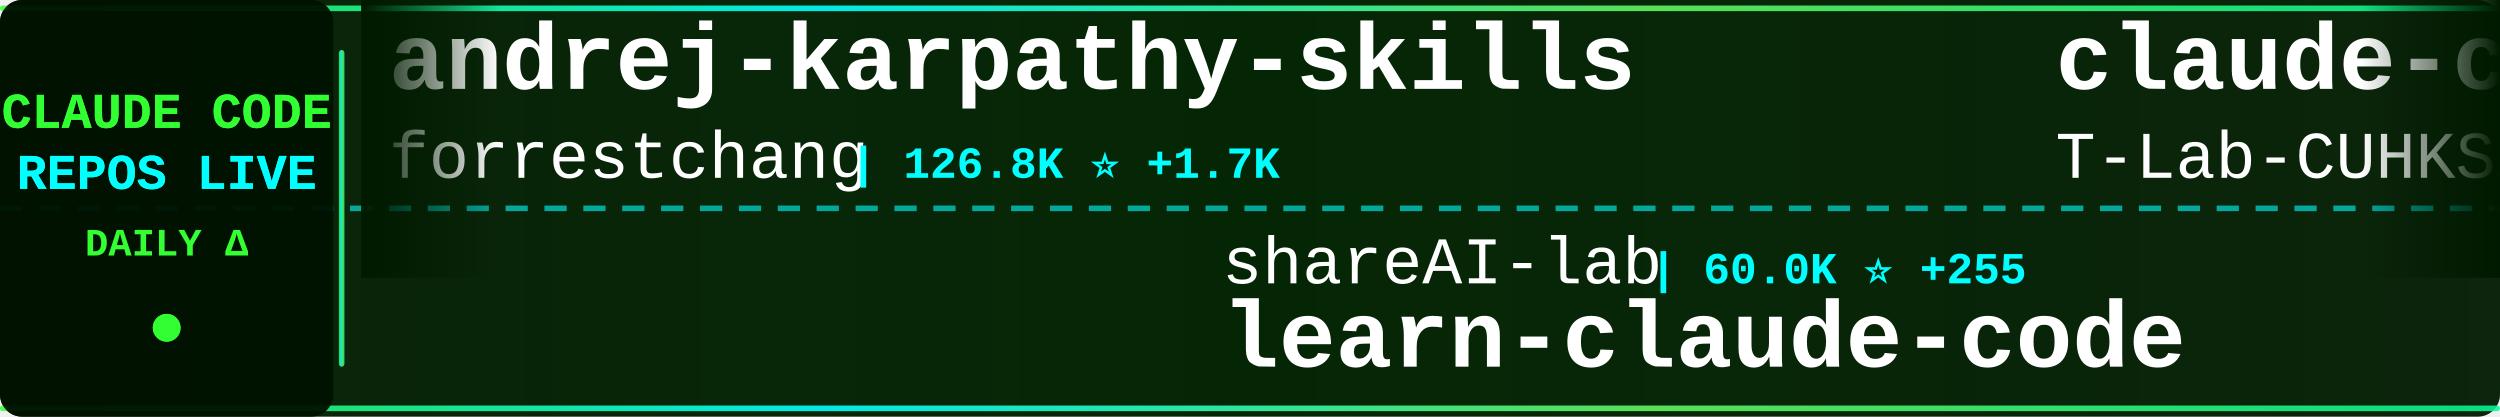
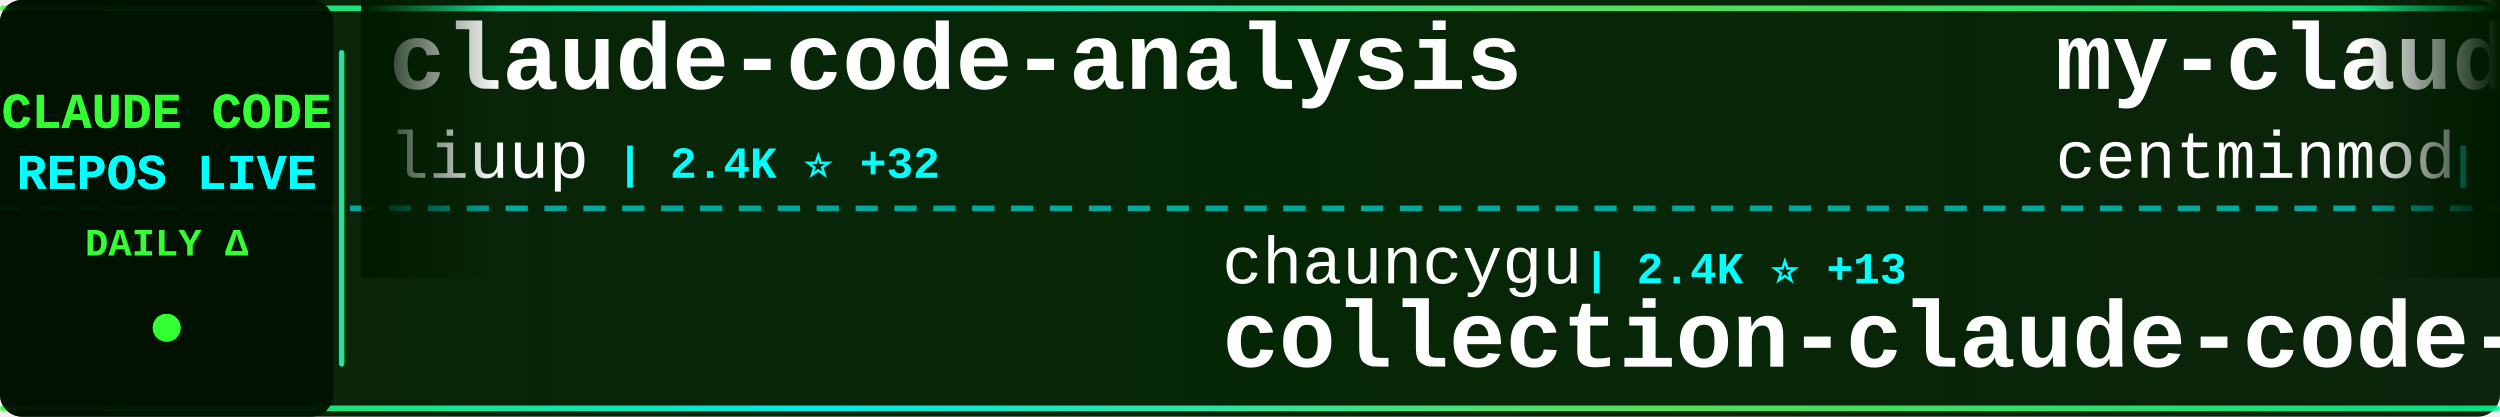
<svg xmlns="http://www.w3.org/2000/svg" width="900" height="150">
  <defs>
    <linearGradient id="tickerBg" x1="0%" y1="0%" x2="100%" y2="0%">
      <stop offset="0%" style="stop-color:#001a00;stop-opacity:0.95" />
      <stop offset="50%" style="stop-color:#002200;stop-opacity:0.98" />
      <stop offset="100%" style="stop-color:#001a00;stop-opacity:0.95" />
    </linearGradient>
    <linearGradient id="borderGrad" x1="0%" y1="0%" x2="100%" y2="0%">
      <stop offset="0%" style="stop-color:#33ff33;stop-opacity:0.85">
        <animate attributeName="stop-opacity" values="0.85;1;0.85" dur="2s" repeatCount="indefinite" />
      </stop>
      <stop offset="33%" style="stop-color:#00ffff;stop-opacity:0.9">
        <animate attributeName="stop-opacity" values="0.9;1;0.9" dur="2.2s" repeatCount="indefinite" />
      </stop>
      <stop offset="66%" style="stop-color:#66ff66;stop-opacity:0.85">
        <animate attributeName="stop-opacity" values="0.85;1;0.85" dur="1.8s" repeatCount="indefinite" />
      </stop>
      <stop offset="100%" style="stop-color:#00ff99;stop-opacity:0.85">
        <animate attributeName="stop-opacity" values="0.85;1;0.85" dur="2s" repeatCount="indefinite" />
      </stop>
    </linearGradient>
    <filter id="textGlow">
      <feGaussianBlur stdDeviation="0.1" result="coloredBlur" />
      <feMerge>
        <feMergeNode in="coloredBlur" />
        <feMergeNode in="SourceGraphic" />
      </feMerge>
    </filter>
    <filter id="metricGlow">
      <feGaussianBlur stdDeviation="0.2" result="coloredBlur" />
      <feMerge>
        <feMergeNode in="coloredBlur" />
        <feMergeNode in="SourceGraphic" />
      </feMerge>
    </filter>
    <linearGradient id="leftFade" x1="0%" y1="0%" x2="100%" y2="0%">
      <stop offset="0%" style="stop-color:#001a00;stop-opacity:1" />
      <stop offset="100%" style="stop-color:#001a00;stop-opacity:0" />
    </linearGradient>
    <linearGradient id="rightFade" x1="0%" y1="0%" x2="100%" y2="0%">
      <stop offset="0%" style="stop-color:#001a00;stop-opacity:0" />
      <stop offset="100%" style="stop-color:#001a00;stop-opacity:1" />
    </linearGradient>
  </defs>
  <rect width="900" height="150" fill="url(#tickerBg)" rx="8" />
  <rect x="0" y="2" width="900" height="2" fill="url(#borderGrad)" rx="1" />
  <rect x="0" y="146" width="900" height="2" fill="url(#borderGrad)" rx="1" />
  <line x1="0" y1="75" x2="900" y2="75" stroke="#00ffff" stroke-width="2" stroke-dasharray="8 6" opacity="0.6" />
  <rect x="0" y="0" width="120" height="150" fill="#001100" opacity="0.95" rx="8" />
  <text x="60" y="46" font-family="'Courier New', monospace" font-size="18" font-weight="bold" fill="#33ff33" text-anchor="middle" filter="url(#textGlow)">
    CLAUDE CODE
  </text>
  <text x="60" y="68" font-family="'Courier New', monospace" font-size="18" font-weight="bold" fill="#00ffff" text-anchor="middle" filter="url(#textGlow)">
    REPOS LIVE
  </text>
  <text x="60" y="92" font-family="'Courier New', monospace" font-size="14" font-weight="bold" fill="#33ff33" text-anchor="middle">
    DAILY Δ
  </text>
  <circle cx="60" cy="118" r="5" fill="#33ff33" filter="url(#metricGlow)">
    <animate attributeName="r" values="4;6;4" dur="1.5s" repeatCount="indefinite" />
    <animate attributeName="opacity" values="0.6;1;0.6" dur="1.5s" repeatCount="indefinite" />
  </circle>
  <rect x="122" y="18" width="2" height="114" fill="url(#borderGrad)" rx="1" />
  <clipPath id="tickerClip">
    <rect x="130" y="0" width="770" height="150" />
  </clipPath>
  <g clip-path="url(#tickerClip)">
    <g id="tickerItems">
      <animateTransform attributeName="transform" attributeType="XML" type="translate" from="0 0" to="-3000 0" dur="54s" repeatCount="indefinite" />
      <g transform="translate(0, 0)">
-         <text x="140" y="32" font-family="'Courier New', monospace" font-size="34" font-weight="bold" fill="#ffffff">andrej-karpathy-skills</text>
-         <text x="140" y="64" font-family="'Courier New', monospace" font-size="24" font-weight="normal" fill="#ffffff" opacity="1.0">forrestchang</text>
-         <text x="306" y="64" font-family="'Courier New', monospace" font-size="16" font-weight="bold" fill="#00ffff"> | 126.8K ⭐ +1.7K</text>
+         <text x="140" y="32" font-family="'Courier New', monospace" font-size="34" font-weight="bold" fill="#ffffff">claude-code-analysis</text>
+         <text x="140" y="64" font-family="'Courier New', monospace" font-size="24" font-weight="normal" fill="#ffffff" opacity="1.0">liuup</text>
+         <text x="222" y="64" font-family="'Courier New', monospace" font-size="16" font-weight="bold" fill="#00ffff"> | 2.4K ⭐ +32</text>
      </g>
      <g transform="translate(300, 0)">
-         <text x="140" y="102" font-family="'Courier New', monospace" font-size="24" font-weight="normal" fill="#ffffff" opacity="1.0">shareAI-lab</text>
-         <text x="294" y="102" font-family="'Courier New', monospace" font-size="16" font-weight="bold" fill="#00ffff"> | 60.0K ⭐ +255</text>
-         <text x="140" y="132" font-family="'Courier New', monospace" font-size="34" font-weight="bold" fill="#ffffff">learn-claude-code</text>
+         <text x="140" y="102" font-family="'Courier New', monospace" font-size="24" font-weight="normal" fill="#ffffff" opacity="1.0">chauncygu</text>
+         <text x="270" y="102" font-family="'Courier New', monospace" font-size="16" font-weight="bold" fill="#00ffff"> | 2.4K ⭐ +13</text>
+         <text x="140" y="132" font-family="'Courier New', monospace" font-size="34" font-weight="bold" fill="#ffffff">collection-claude-code-s...</text>
      </g>
      <g transform="translate(600, 0)">
-         <text x="140" y="32" font-family="'Courier New', monospace" font-size="34" font-weight="bold" fill="#ffffff">claude-code</text>
-         <text x="140" y="64" font-family="'Courier New', monospace" font-size="24" font-weight="normal" fill="#ffffff" opacity="1.0">T-Lab-CUHKSZ</text>
-         <text x="306" y="64" font-family="'Courier New', monospace" font-size="16" font-weight="bold" fill="#00ffff"> | 309 ⭐</text>
+         <text x="140" y="32" font-family="'Courier New', monospace" font-size="34" font-weight="bold" fill="#ffffff">my-claude-code-setup</text>
+         <text x="140" y="64" font-family="'Courier New', monospace" font-size="24" font-weight="normal" fill="#ffffff" opacity="1.0">centminmod</text>
+         <text x="282" y="64" font-family="'Courier New', monospace" font-size="16" font-weight="bold" fill="#00ffff"> | 2.3K ⭐ +4</text>
      </g>
      <g transform="translate(900, 0)">
-         <text x="140" y="102" font-family="'Courier New', monospace" font-size="24" font-weight="normal" fill="#ffffff" opacity="1.0">alirezarezvani</text>
-         <text x="330" y="102" font-family="'Courier New', monospace" font-size="16" font-weight="bold" fill="#00ffff"> | 14.6K ⭐ +113</text>
-         <text x="140" y="132" font-family="'Courier New', monospace" font-size="34" font-weight="bold" fill="#ffffff">claude-skills</text>
+         <text x="140" y="102" font-family="'Courier New', monospace" font-size="24" font-weight="normal" fill="#ffffff" opacity="1.0">andrew-kramer-inno</text>
+         <text x="378" y="102" font-family="'Courier New', monospace" font-size="16" font-weight="bold" fill="#00ffff"> | 587 ⭐</text>
+         <text x="140" y="132" font-family="'Courier New', monospace" font-size="34" font-weight="bold" fill="#ffffff">claude-code-source-build</text>
      </g>
      <g transform="translate(1200, 0)">
-         <text x="140" y="32" font-family="'Courier New', monospace" font-size="34" font-weight="bold" fill="#ffffff">claude-code-ultimate-gui...</text>
-         <text x="140" y="64" font-family="'Courier New', monospace" font-size="24" font-weight="normal" fill="#ffffff" opacity="1.0">FlorianBruniaux</text>
-         <text x="342" y="64" font-family="'Courier New', monospace" font-size="16" font-weight="bold" fill="#00ffff"> | 4.3K ⭐ +15</text>
+         <text x="140" y="32" font-family="'Courier New', monospace" font-size="34" font-weight="bold" fill="#ffffff">claude-code-best-practic...</text>
+         <text x="140" y="64" font-family="'Courier New', monospace" font-size="24" font-weight="normal" fill="#ffffff" opacity="1.0">shanraisshan</text>
+         <text x="306" y="64" font-family="'Courier New', monospace" font-size="16" font-weight="bold" fill="#00ffff"> | 52.7K ⭐ +254</text>
      </g>
      <g transform="translate(1500, 0)">
-         <text x="140" y="102" font-family="'Courier New', monospace" font-size="24" font-weight="normal" fill="#ffffff" opacity="1.0">repowise-dev</text>
-         <text x="306" y="102" font-family="'Courier New', monospace" font-size="16" font-weight="bold" fill="#00ffff"> | 999 ⭐ +1</text>
-         <text x="140" y="132" font-family="'Courier New', monospace" font-size="34" font-weight="bold" fill="#ffffff">claude-code-prompts</text>
+         <text x="140" y="102" font-family="'Courier New', monospace" font-size="24" font-weight="normal" fill="#ffffff" opacity="1.0">mehmoodosman</text>
+         <text x="306" y="102" font-family="'Courier New', monospace" font-size="16" font-weight="bold" fill="#00ffff"> | 169 ⭐</text>
+         <text x="140" y="132" font-family="'Courier New', monospace" font-size="34" font-weight="bold" fill="#ffffff">claude-code</text>
      </g>
      <g transform="translate(1800, 0)">
-         <text x="140" y="32" font-family="'Courier New', monospace" font-size="34" font-weight="bold" fill="#ffffff">claude-code</text>
-         <text x="140" y="64" font-family="'Courier New', monospace" font-size="24" font-weight="normal" fill="#ffffff" opacity="1.0">mehmoodosman</text>
-         <text x="306" y="64" font-family="'Courier New', monospace" font-size="16" font-weight="bold" fill="#00ffff"> | 169 ⭐</text>
+         <text x="140" y="32" font-family="'Courier New', monospace" font-size="34" font-weight="bold" fill="#ffffff">claude-code-hooks-master...</text>
+         <text x="140" y="64" font-family="'Courier New', monospace" font-size="24" font-weight="normal" fill="#ffffff" opacity="1.0">disler</text>
+         <text x="234" y="64" font-family="'Courier New', monospace" font-size="16" font-weight="bold" fill="#00ffff"> | 3.7K ⭐ +5</text>
      </g>
      <g transform="translate(2100, 0)">
-         <text x="140" y="102" font-family="'Courier New', monospace" font-size="24" font-weight="normal" fill="#ffffff" opacity="1.0">tanbiralam</text>
-         <text x="282" y="102" font-family="'Courier New', monospace" font-size="16" font-weight="bold" fill="#00ffff"> | 1.7K ⭐ +6</text>
-         <text x="140" y="132" font-family="'Courier New', monospace" font-size="34" font-weight="bold" fill="#ffffff">claude-code</text>
+         <text x="140" y="102" font-family="'Courier New', monospace" font-size="24" font-weight="normal" fill="#ffffff" opacity="1.0">pedrohcgs</text>
+         <text x="270" y="102" font-family="'Courier New', monospace" font-size="16" font-weight="bold" fill="#00ffff"> | 1.1K ⭐ +2</text>
+         <text x="140" y="132" font-family="'Courier New', monospace" font-size="34" font-weight="bold" fill="#ffffff">claude-code-my-workflow</text>
      </g>
      <g transform="translate(2400, 0)">
        <text x="140" y="32" font-family="'Courier New', monospace" font-size="34" font-weight="bold" fill="#ffffff">claude-code</text>
-         <text x="140" y="64" font-family="'Courier New', monospace" font-size="24" font-weight="normal" fill="#ffffff" opacity="1.0">claude-code-best</text>
-         <text x="354" y="64" font-family="'Courier New', monospace" font-size="16" font-weight="bold" fill="#00ffff"> | 18.1K ⭐ +76</text>
+         <text x="140" y="64" font-family="'Courier New', monospace" font-size="24" font-weight="normal" fill="#ffffff" opacity="1.0">xorespesp</text>
+         <text x="270" y="64" font-family="'Courier New', monospace" font-size="16" font-weight="bold" fill="#00ffff"> | 223 ⭐</text>
      </g>
      <g transform="translate(2700, 0)">
-         <text x="140" y="102" font-family="'Courier New', monospace" font-size="24" font-weight="normal" fill="#ffffff" opacity="1.0">rohitg00</text>
-         <text x="258" y="102" font-family="'Courier New', monospace" font-size="16" font-weight="bold" fill="#00ffff"> | 1.6K ⭐ +16</text>
-         <text x="140" y="132" font-family="'Courier New', monospace" font-size="34" font-weight="bold" fill="#ffffff">awesome-claude-code-tool...</text>
+         <text x="140" y="102" font-family="'Courier New', monospace" font-size="24" font-weight="normal" fill="#ffffff" opacity="1.0">Piebald-AI</text>
+         <text x="282" y="102" font-family="'Courier New', monospace" font-size="16" font-weight="bold" fill="#00ffff"> | 10.2K ⭐ +38</text>
+         <text x="140" y="132" font-family="'Courier New', monospace" font-size="34" font-weight="bold" fill="#ffffff">claude-code-system-promp...</text>
      </g>
      <g transform="translate(3000, 0)">
-         <text x="140" y="32" font-family="'Courier New', monospace" font-size="34" font-weight="bold" fill="#ffffff">andrej-karpathy-skills</text>
-         <text x="140" y="64" font-family="'Courier New', monospace" font-size="24" font-weight="normal" fill="#ffffff" opacity="1.0">forrestchang</text>
-         <text x="306" y="64" font-family="'Courier New', monospace" font-size="16" font-weight="bold" fill="#00ffff"> | 126.8K ⭐ +1.7K</text>
+         <text x="140" y="32" font-family="'Courier New', monospace" font-size="34" font-weight="bold" fill="#ffffff">claude-code-analysis</text>
+         <text x="140" y="64" font-family="'Courier New', monospace" font-size="24" font-weight="normal" fill="#ffffff" opacity="1.0">liuup</text>
+         <text x="222" y="64" font-family="'Courier New', monospace" font-size="16" font-weight="bold" fill="#00ffff"> | 2.4K ⭐ +32</text>
      </g>
      <g transform="translate(3300, 0)">
-         <text x="140" y="102" font-family="'Courier New', monospace" font-size="24" font-weight="normal" fill="#ffffff" opacity="1.0">shareAI-lab</text>
-         <text x="294" y="102" font-family="'Courier New', monospace" font-size="16" font-weight="bold" fill="#00ffff"> | 60.0K ⭐ +255</text>
-         <text x="140" y="132" font-family="'Courier New', monospace" font-size="34" font-weight="bold" fill="#ffffff">learn-claude-code</text>
+         <text x="140" y="102" font-family="'Courier New', monospace" font-size="24" font-weight="normal" fill="#ffffff" opacity="1.0">chauncygu</text>
+         <text x="270" y="102" font-family="'Courier New', monospace" font-size="16" font-weight="bold" fill="#00ffff"> | 2.4K ⭐ +13</text>
+         <text x="140" y="132" font-family="'Courier New', monospace" font-size="34" font-weight="bold" fill="#ffffff">collection-claude-code-s...</text>
      </g>
      <g transform="translate(3600, 0)">
-         <text x="140" y="32" font-family="'Courier New', monospace" font-size="34" font-weight="bold" fill="#ffffff">claude-code</text>
-         <text x="140" y="64" font-family="'Courier New', monospace" font-size="24" font-weight="normal" fill="#ffffff" opacity="1.0">T-Lab-CUHKSZ</text>
-         <text x="306" y="64" font-family="'Courier New', monospace" font-size="16" font-weight="bold" fill="#00ffff"> | 309 ⭐</text>
+         <text x="140" y="32" font-family="'Courier New', monospace" font-size="34" font-weight="bold" fill="#ffffff">my-claude-code-setup</text>
+         <text x="140" y="64" font-family="'Courier New', monospace" font-size="24" font-weight="normal" fill="#ffffff" opacity="1.0">centminmod</text>
+         <text x="282" y="64" font-family="'Courier New', monospace" font-size="16" font-weight="bold" fill="#00ffff"> | 2.3K ⭐ +4</text>
      </g>
      <g transform="translate(3900, 0)">
-         <text x="140" y="102" font-family="'Courier New', monospace" font-size="24" font-weight="normal" fill="#ffffff" opacity="1.0">alirezarezvani</text>
-         <text x="330" y="102" font-family="'Courier New', monospace" font-size="16" font-weight="bold" fill="#00ffff"> | 14.6K ⭐ +113</text>
-         <text x="140" y="132" font-family="'Courier New', monospace" font-size="34" font-weight="bold" fill="#ffffff">claude-skills</text>
+         <text x="140" y="102" font-family="'Courier New', monospace" font-size="24" font-weight="normal" fill="#ffffff" opacity="1.0">andrew-kramer-inno</text>
+         <text x="378" y="102" font-family="'Courier New', monospace" font-size="16" font-weight="bold" fill="#00ffff"> | 587 ⭐</text>
+         <text x="140" y="132" font-family="'Courier New', monospace" font-size="34" font-weight="bold" fill="#ffffff">claude-code-source-build</text>
      </g>
    </g>
  </g>
  <rect x="130" y="0" width="50" height="100" fill="url(#leftFade)" />
  <rect x="850" y="0" width="50" height="100" fill="url(#rightFade)" />
</svg>
